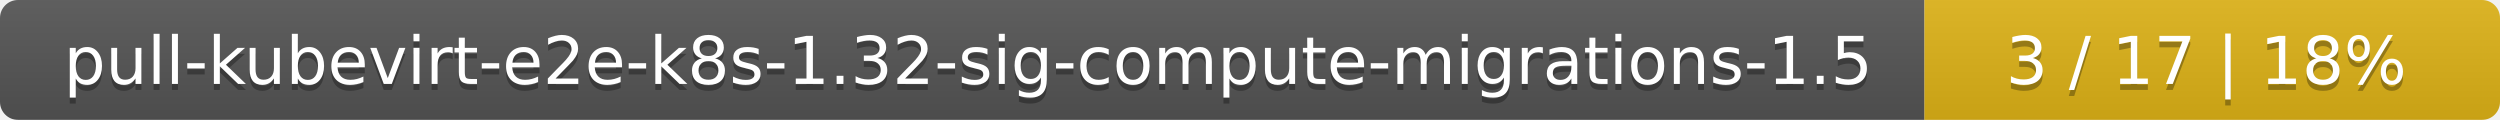
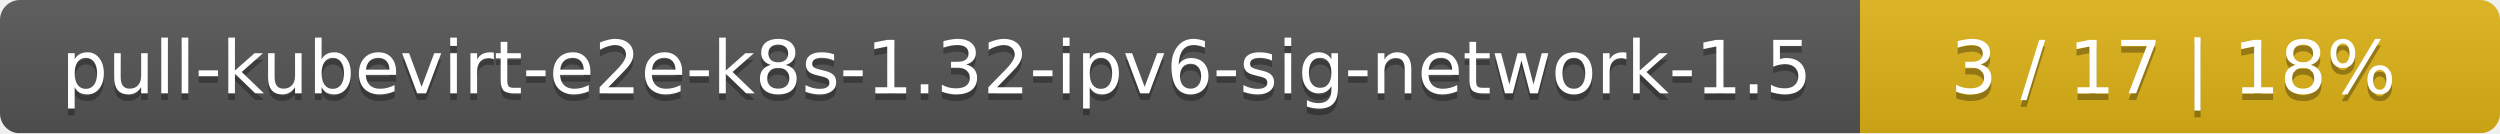
- <svg xmlns="http://www.w3.org/2000/svg" width="417" height="20">
+ <svg xmlns="http://www.w3.org/2000/svg" width="375" height="20">
  <linearGradient id="smooth" x2="0" y2="100%">
    <stop offset="0" stop-color="#bbb" stop-opacity=".1" />
    <stop offset="1" stop-opacity=".1" />
  </linearGradient>
  <mask id="round">
-     <rect width="417" height="20" rx="3" fill="#fff" />
+     <rect width="375" height="20" rx="3" fill="#fff" />
  </mask>
  <g mask="url(#round)">
-     <rect width="321" height="20" fill="#555" />
-     <rect x="321" width="96" height="20" fill="#dfb317" />
-     <rect width="417" height="20" fill="url(#smooth)" />
+     <rect width="279" height="20" fill="#555" />
+     <rect x="279" width="96" height="20" fill="#dfb317" />
+     <rect width="375" height="20" fill="url(#smooth)" />
  </g>
  <g fill="#fff" text-anchor="middle" font-family="DejaVu Sans,Verdana,Geneva,sans-serif" font-size="11">
-     <text x="161.5" y="15" fill="#010101" fill-opacity=".3">pull-kubevirt-e2e-k8s-1.32-sig-compute-migrations-1.5</text>
-     <text x="161.5" y="14">pull-kubevirt-e2e-k8s-1.32-sig-compute-migrations-1.5</text>
-     <text x="368" y="15" fill="#010101" fill-opacity=".3">3 / 17    |    18%</text>
-     <text x="368" y="14">3 / 17    |    18%</text>
+     <text x="140.5" y="15" fill="#010101" fill-opacity=".3">pull-kubevirt-e2e-k8s-1.32-ipv6-sig-network-1.5</text>
+     <text x="140.5" y="14">pull-kubevirt-e2e-k8s-1.32-ipv6-sig-network-1.5</text>
+     <text x="326" y="15" fill="#010101" fill-opacity=".3">3 / 17    |    18%</text>
+     <text x="326" y="14">3 / 17    |    18%</text>
  </g>
</svg>
